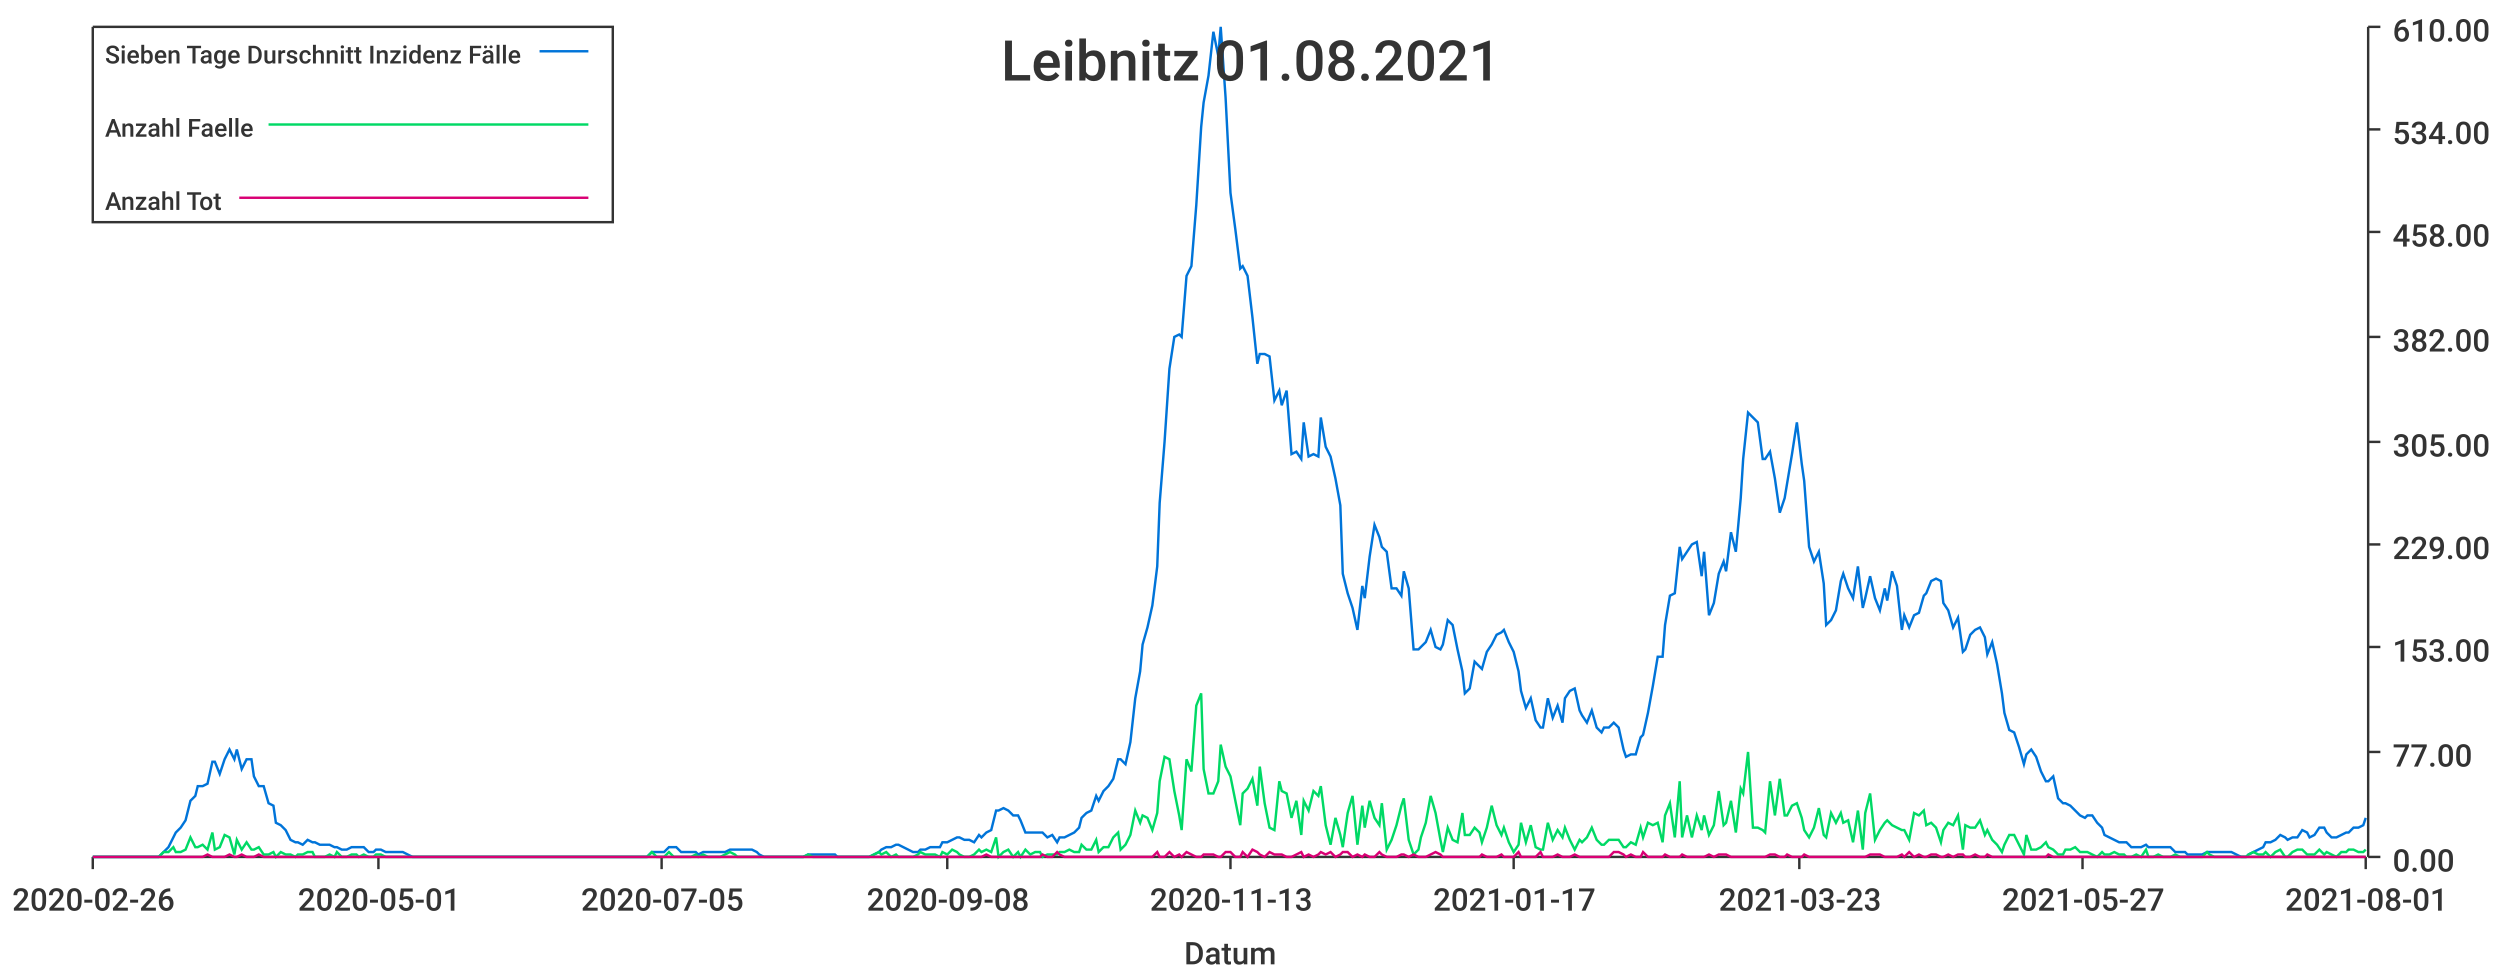
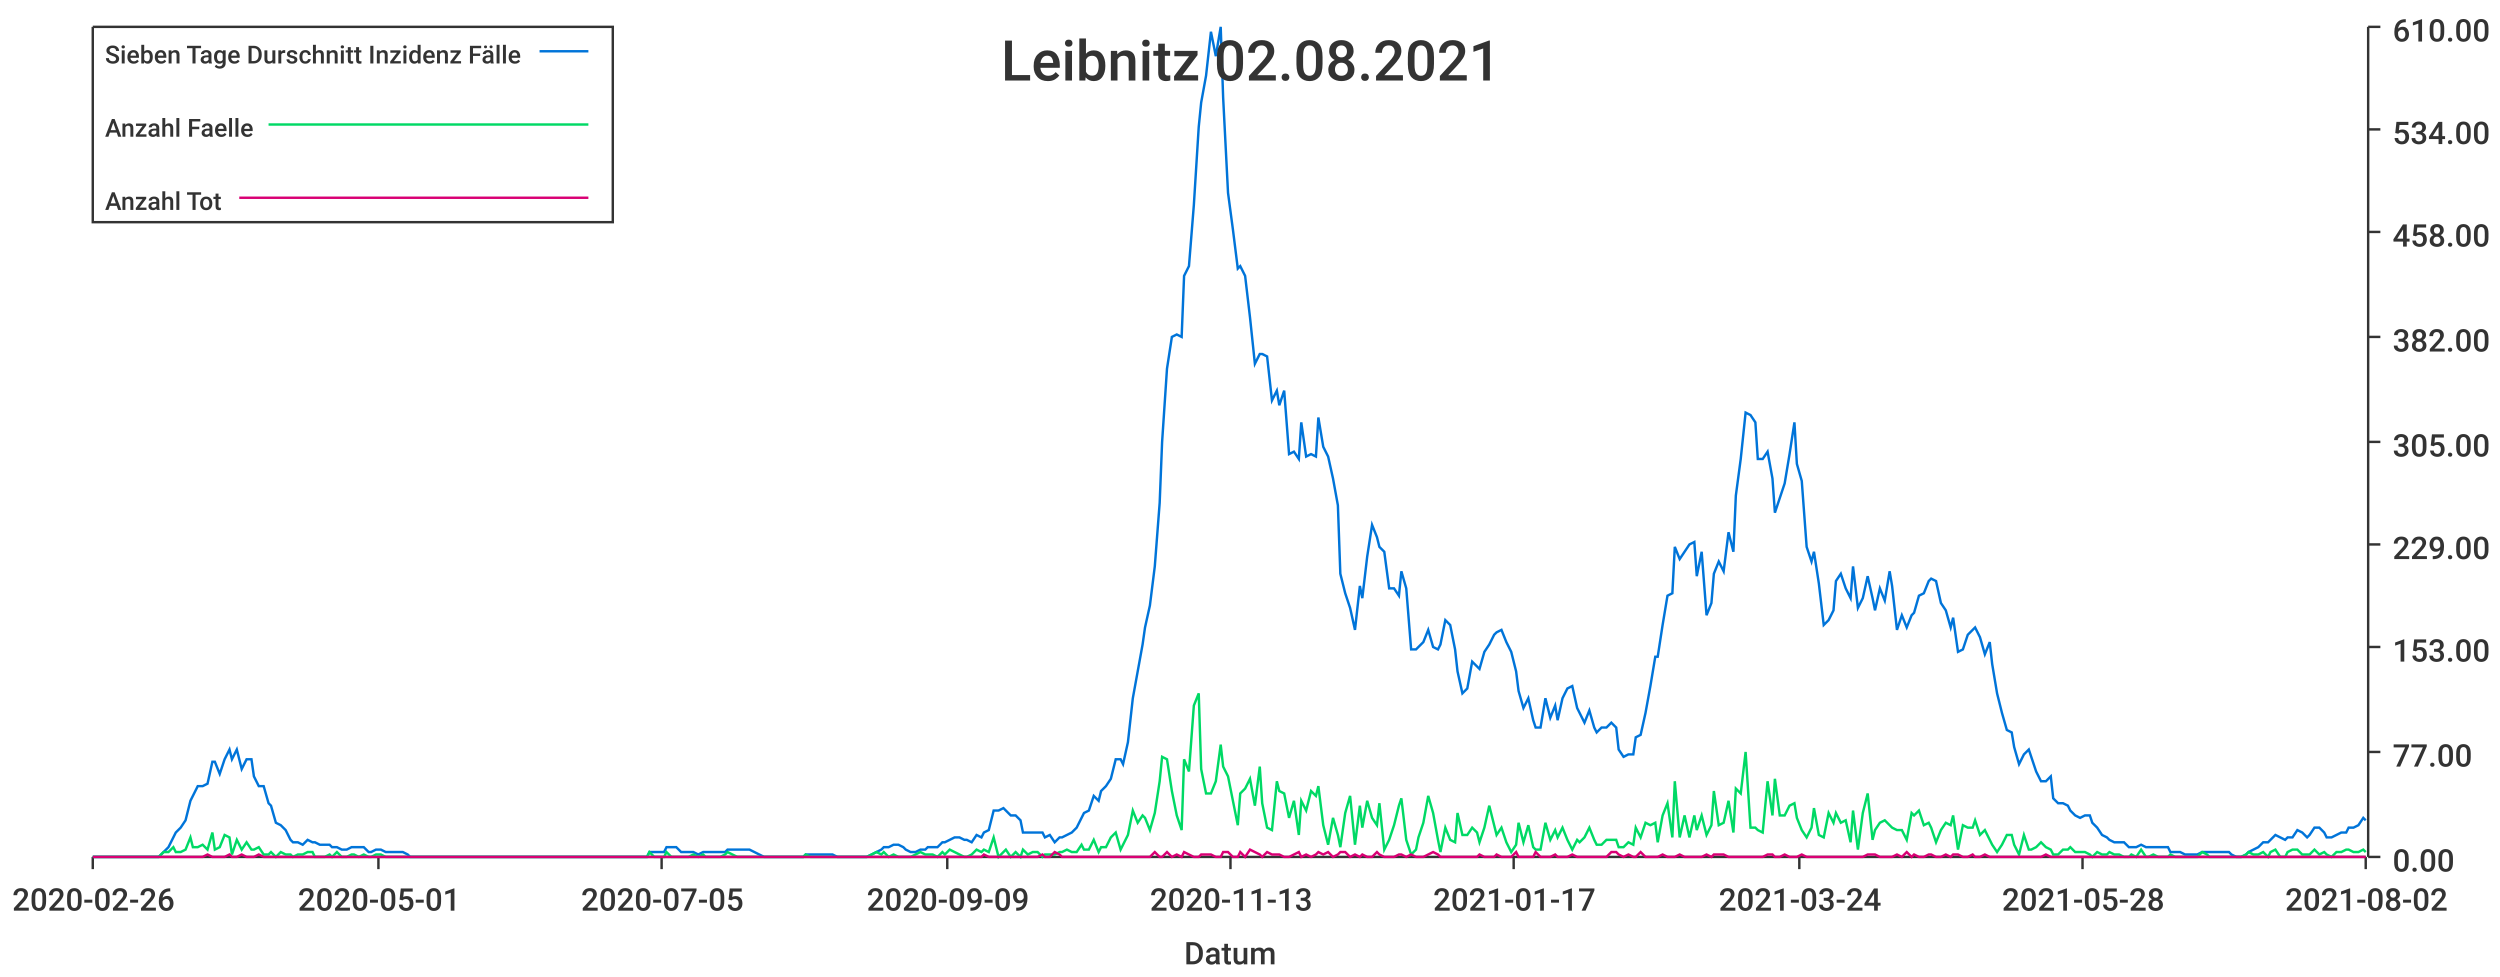
<svg xmlns="http://www.w3.org/2000/svg" width="1024" height="400">\n<path d="M 0 0 L 1024 0 L 1024 400 L 0 400 L 0 0" style="stroke-width:0;stroke:rgba(255,255,255,1.0);fill:rgba(255,255,255,1.0)" />
  <path d="M 38 11 L 969 11 L 969 351 L 38 351 L 38 11" style="stroke-width:0;stroke:rgba(255,255,255,1.0);fill:rgba(255,255,255,1.0)" />
  <path d="M 38 351 L 969 351" style="stroke-width:1;stroke:rgba(51,51,51,1.0);fill:none" />
  <path d="M 38 351 L 38 356" style="stroke-width:1;stroke:rgba(51,51,51,1.0);fill:none" />
  <text x="5" y="373" style="stroke-width:0;stroke:none;fill:rgba(51,51,51,1.0);font-size:12.8px;font-family:'Roboto Medium',sans-serif">2020-02-26</text>
  <path d="M 155 351 L 155 356" style="stroke-width:1;stroke:rgba(51,51,51,1.0);fill:none" />
  <text x="122" y="373" style="stroke-width:0;stroke:none;fill:rgba(51,51,51,1.0);font-size:12.8px;font-family:'Roboto Medium',sans-serif">2020-05-01</text>
  <path d="M 271 351 L 271 356" style="stroke-width:1;stroke:rgba(51,51,51,1.0);fill:none" />
  <text x="238" y="373" style="stroke-width:0;stroke:none;fill:rgba(51,51,51,1.0);font-size:12.8px;font-family:'Roboto Medium',sans-serif">2020-07-05</text>
  <path d="M 388 351 L 388 356" style="stroke-width:1;stroke:rgba(51,51,51,1.0);fill:none" />
-   <text x="355" y="373" style="stroke-width:0;stroke:none;fill:rgba(51,51,51,1.0);font-size:12.8px;font-family:'Roboto Medium',sans-serif">2020-09-08</text>
+   <text x="355" y="373" style="stroke-width:0;stroke:none;fill:rgba(51,51,51,1.0);font-size:12.8px;font-family:'Roboto Medium',sans-serif">2020-09-09</text>
  <path d="M 504 351 L 504 356" style="stroke-width:1;stroke:rgba(51,51,51,1.0);fill:none" />
  <text x="471" y="373" style="stroke-width:0;stroke:none;fill:rgba(51,51,51,1.0);font-size:12.8px;font-family:'Roboto Medium',sans-serif">2020-11-13</text>
  <path d="M 620 351 L 620 356" style="stroke-width:1;stroke:rgba(51,51,51,1.0);fill:none" />
  <text x="587" y="373" style="stroke-width:0;stroke:none;fill:rgba(51,51,51,1.0);font-size:12.8px;font-family:'Roboto Medium',sans-serif">2021-01-17</text>
  <path d="M 737 351 L 737 356" style="stroke-width:1;stroke:rgba(51,51,51,1.0);fill:none" />
-   <text x="704" y="373" style="stroke-width:0;stroke:none;fill:rgba(51,51,51,1.0);font-size:12.8px;font-family:'Roboto Medium',sans-serif">2021-03-23</text>
+   <text x="704" y="373" style="stroke-width:0;stroke:none;fill:rgba(51,51,51,1.0);font-size:12.8px;font-family:'Roboto Medium',sans-serif">2021-03-24</text>
  <path d="M 853 351 L 853 356" style="stroke-width:1;stroke:rgba(51,51,51,1.0);fill:none" />
-   <text x="820" y="373" style="stroke-width:0;stroke:none;fill:rgba(51,51,51,1.0);font-size:12.8px;font-family:'Roboto Medium',sans-serif">2021-05-27</text>
+   <text x="820" y="373" style="stroke-width:0;stroke:none;fill:rgba(51,51,51,1.0);font-size:12.8px;font-family:'Roboto Medium',sans-serif">2021-05-28</text>
  <path d="M 969 351 L 969 356" style="stroke-width:1;stroke:rgba(51,51,51,1.0);fill:none" />
-   <text x="936" y="373" style="stroke-width:0;stroke:none;fill:rgba(51,51,51,1.0);font-size:12.8px;font-family:'Roboto Medium',sans-serif">2021-08-01</text>
+   <text x="936" y="373" style="stroke-width:0;stroke:none;fill:rgba(51,51,51,1.0);font-size:12.8px;font-family:'Roboto Medium',sans-serif">2021-08-02</text>
  <text x="485" y="395" style="stroke-width:0;stroke:none;fill:rgba(51,51,51,1.0);font-size:12.8px;font-family:'Roboto Medium',sans-serif">Datum</text>
  <path d="M 970 351 L 970 11" style="stroke-width:1;stroke:rgba(51,51,51,1.0);fill:none" />
  <path d="M 970 351 L 975 351" style="stroke-width:1;stroke:rgba(51,51,51,1.0);fill:none" />
  <text x="980" y="357" style="stroke-width:0;stroke:none;fill:rgba(51,51,51,1.0);font-size:12.8px;font-family:'Roboto Medium',sans-serif">0.00</text>
  <path d="M 970 308 L 975 308" style="stroke-width:1;stroke:rgba(51,51,51,1.0);fill:none" />
  <text x="980" y="314" style="stroke-width:0;stroke:none;fill:rgba(51,51,51,1.0);font-size:12.8px;font-family:'Roboto Medium',sans-serif">77.00</text>
  <path d="M 970 265 L 975 265" style="stroke-width:1;stroke:rgba(51,51,51,1.0);fill:none" />
  <text x="980" y="271" style="stroke-width:0;stroke:none;fill:rgba(51,51,51,1.0);font-size:12.8px;font-family:'Roboto Medium',sans-serif">153.00</text>
  <path d="M 970 223 L 975 223" style="stroke-width:1;stroke:rgba(51,51,51,1.0);fill:none" />
  <text x="980" y="229" style="stroke-width:0;stroke:none;fill:rgba(51,51,51,1.0);font-size:12.8px;font-family:'Roboto Medium',sans-serif">229.00</text>
  <path d="M 970 181 L 975 181" style="stroke-width:1;stroke:rgba(51,51,51,1.0);fill:none" />
  <text x="980" y="187" style="stroke-width:0;stroke:none;fill:rgba(51,51,51,1.0);font-size:12.8px;font-family:'Roboto Medium',sans-serif">305.00</text>
  <path d="M 970 138 L 975 138" style="stroke-width:1;stroke:rgba(51,51,51,1.0);fill:none" />
  <text x="980" y="144" style="stroke-width:0;stroke:none;fill:rgba(51,51,51,1.0);font-size:12.8px;font-family:'Roboto Medium',sans-serif">382.00</text>
  <path d="M 970 95 L 975 95" style="stroke-width:1;stroke:rgba(51,51,51,1.0);fill:none" />
  <text x="980" y="101" style="stroke-width:0;stroke:none;fill:rgba(51,51,51,1.0);font-size:12.8px;font-family:'Roboto Medium',sans-serif">458.00</text>
  <path d="M 970 53 L 975 53" style="stroke-width:1;stroke:rgba(51,51,51,1.0);fill:none" />
  <text x="980" y="59" style="stroke-width:0;stroke:none;fill:rgba(51,51,51,1.0);font-size:12.8px;font-family:'Roboto Medium',sans-serif">534.00</text>
  <path d="M 970 11 L 975 11" style="stroke-width:1;stroke:rgba(51,51,51,1.0);fill:none" />
  <text x="980" y="17" style="stroke-width:0;stroke:none;fill:rgba(51,51,51,1.0);font-size:12.8px;font-family:'Roboto Medium',sans-serif">610.00</text>
-   <path d="M 38 351 L 40 351 L 42 351 L 44 351 L 46 351 L 47 351 L 49 351 L 51 351 L 53 351 L 55 351 L 56 351 L 58 351 L 60 351 L 62 351 L 63 351 L 65 351 L 67 349 L 69 347 L 71 343 L 72 341 L 74 339 L 76 336 L 78 328 L 80 326 L 81 322 L 83 322 L 85 321 L 87 312 L 88 312 L 90 317 L 92 311 L 94 307 L 96 311 L 97 307 L 99 315 L 101 311 L 103 311 L 104 318 L 106 322 L 108 322 L 110 329 L 112 330 L 113 337 L 115 338 L 117 340 L 119 344 L 121 345 L 122 345 L 124 346 L 126 344 L 128 345 L 129 345 L 131 346 L 133 346 L 135 346 L 137 347 L 138 347 L 140 348 L 142 348 L 144 347 L 146 347 L 147 347 L 149 347 L 151 349 L 153 349 L 154 348 L 156 348 L 158 349 L 160 349 L 162 349 L 163 349 L 165 349 L 167 350 L 169 351 L 170 351 L 172 351 L 174 351 L 176 351 L 178 351 L 179 351 L 181 351 L 183 351 L 185 351 L 187 351 L 188 351 L 190 351 L 192 351 L 194 351 L 195 351 L 197 351 L 199 351 L 201 351 L 203 351 L 204 351 L 206 351 L 208 351 L 210 351 L 212 351 L 213 351 L 215 351 L 217 351 L 219 351 L 220 351 L 222 351 L 224 351 L 226 351 L 228 351 L 229 351 L 231 351 L 233 351 L 235 351 L 236 351 L 238 351 L 240 351 L 242 351 L 244 351 L 245 351 L 247 351 L 249 351 L 251 351 L 253 351 L 254 351 L 256 351 L 258 351 L 260 351 L 261 351 L 263 351 L 265 351 L 267 349 L 269 349 L 270 349 L 272 349 L 274 347 L 276 347 L 277 347 L 279 349 L 281 349 L 283 349 L 285 349 L 286 350 L 288 349 L 290 349 L 292 349 L 294 349 L 295 349 L 297 349 L 299 348 L 301 348 L 302 348 L 304 348 L 306 348 L 308 348 L 310 349 L 311 350 L 313 351 L 315 351 L 317 351 L 319 351 L 320 351 L 322 351 L 324 351 L 326 351 L 327 351 L 329 351 L 331 350 L 333 350 L 335 350 L 336 350 L 338 350 L 340 350 L 342 350 L 343 351 L 345 351 L 347 351 L 349 351 L 351 351 L 352 351 L 354 351 L 356 351 L 358 350 L 360 349 L 361 348 L 363 347 L 365 347 L 367 346 L 368 346 L 370 347 L 372 348 L 374 349 L 376 349 L 377 348 L 379 348 L 381 347 L 383 347 L 385 347 L 386 345 L 388 345 L 390 344 L 392 343 L 393 343 L 395 344 L 397 344 L 399 345 L 401 342 L 402 343 L 404 341 L 406 340 L 408 332 L 409 332 L 411 331 L 413 332 L 415 334 L 417 334 L 418 336 L 420 341 L 422 341 L 424 341 L 426 341 L 427 341 L 429 343 L 431 342 L 433 345 L 434 343 L 436 343 L 438 342 L 440 341 L 442 339 L 443 335 L 445 333 L 447 332 L 449 326 L 450 328 L 452 324 L 454 322 L 456 319 L 458 311 L 459 311 L 461 313 L 463 304 L 465 286 L 467 275 L 468 264 L 470 257 L 472 248 L 474 232 L 475 206 L 477 181 L 479 151 L 481 138 L 483 137 L 484 138 L 486 113 L 488 109 L 490 84 L 492 52 L 493 42 L 495 31 L 497 13 L 499 23 L 500 11 L 502 40 L 504 79 L 506 94 L 508 110 L 509 109 L 511 113 L 513 130 L 515 149 L 516 145 L 518 145 L 520 146 L 522 164 L 524 160 L 525 166 L 527 160 L 529 186 L 531 185 L 533 188 L 534 173 L 536 187 L 538 186 L 540 187 L 541 171 L 543 183 L 545 187 L 547 196 L 549 207 L 550 235 L 552 243 L 554 249 L 556 258 L 558 240 L 559 245 L 561 228 L 563 215 L 565 220 L 566 224 L 568 226 L 570 241 L 572 241 L 574 244 L 575 234 L 577 241 L 579 266 L 581 266 L 582 265 L 584 263 L 586 258 L 588 265 L 590 266 L 591 264 L 593 254 L 595 256 L 597 266 L 599 275 L 600 284 L 602 282 L 604 271 L 606 273 L 607 274 L 609 267 L 611 264 L 613 260 L 615 259 L 616 258 L 618 263 L 620 267 L 622 275 L 623 283 L 625 290 L 627 286 L 629 295 L 631 298 L 632 298 L 634 286 L 636 294 L 638 289 L 640 296 L 641 286 L 643 283 L 645 282 L 647 291 L 648 293 L 650 296 L 652 291 L 654 298 L 656 300 L 657 298 L 659 298 L 661 296 L 663 298 L 665 307 L 666 310 L 668 309 L 670 309 L 672 302 L 673 301 L 675 292 L 677 281 L 679 269 L 681 269 L 682 256 L 684 244 L 686 243 L 688 224 L 689 229 L 691 226 L 693 223 L 695 222 L 697 236 L 698 226 L 700 252 L 702 247 L 704 235 L 706 230 L 707 234 L 709 218 L 711 226 L 713 204 L 714 188 L 716 169 L 718 171 L 720 173 L 722 188 L 723 188 L 725 185 L 727 196 L 729 210 L 731 204 L 732 198 L 734 186 L 736 173 L 738 190 L 739 197 L 741 224 L 743 230 L 745 226 L 747 239 L 748 256 L 750 254 L 752 250 L 754 238 L 755 235 L 757 241 L 759 245 L 761 232 L 763 249 L 764 245 L 766 236 L 768 245 L 770 250 L 772 241 L 773 246 L 775 234 L 777 240 L 779 258 L 780 252 L 782 257 L 784 252 L 786 251 L 788 244 L 789 243 L 791 238 L 793 237 L 795 238 L 796 247 L 798 250 L 800 257 L 802 253 L 804 267 L 805 266 L 807 260 L 809 258 L 811 257 L 813 261 L 814 268 L 816 263 L 818 272 L 820 284 L 821 292 L 823 299 L 825 300 L 827 306 L 829 313 L 830 309 L 832 307 L 834 310 L 836 316 L 838 320 L 839 320 L 841 318 L 843 327 L 845 329 L 846 329 L 848 330 L 850 332 L 852 334 L 854 335 L 855 334 L 857 334 L 859 337 L 861 339 L 862 342 L 864 343 L 866 344 L 868 345 L 870 345 L 871 345 L 873 347 L 875 347 L 877 347 L 879 346 L 880 347 L 882 347 L 884 347 L 886 347 L 887 347 L 889 347 L 891 349 L 893 349 L 895 349 L 896 350 L 898 350 L 900 350 L 902 350 L 904 349 L 905 349 L 907 349 L 909 349 L 911 349 L 912 349 L 914 349 L 916 350 L 918 351 L 920 351 L 921 350 L 923 349 L 925 348 L 927 347 L 928 345 L 930 345 L 932 344 L 934 342 L 936 343 L 937 344 L 939 343 L 941 343 L 943 340 L 945 341 L 946 343 L 948 342 L 950 339 L 952 339 L 953 341 L 955 343 L 957 343 L 959 342 L 961 341 L 962 341 L 964 339 L 966 339 L 968 338 L 969 335" style="stroke-width:1;stroke:rgba(0,116,217,1.0);fill:none" />
-   <path d="M 38 351 L 40 351 L 42 351 L 44 351 L 46 351 L 47 351 L 49 351 L 51 351 L 53 351 L 55 351 L 56 351 L 58 351 L 60 351 L 62 351 L 63 351 L 65 351 L 67 349 L 69 349 L 71 347 L 72 349 L 74 349 L 76 348 L 78 343 L 80 347 L 81 347 L 83 346 L 85 348 L 87 341 L 88 348 L 90 347 L 92 342 L 94 343 L 96 350 L 97 344 L 99 348 L 101 345 L 103 348 L 104 348 L 106 347 L 108 350 L 110 350 L 112 349 L 113 351 L 115 349 L 117 350 L 119 350 L 121 351 L 122 350 L 124 350 L 126 349 L 128 349 L 129 351 L 131 351 L 133 351 L 135 350 L 137 351 L 138 349 L 140 351 L 142 351 L 144 350 L 146 350 L 147 351 L 149 350 L 151 351 L 153 351 L 154 350 L 156 350 L 158 351 L 160 351 L 162 351 L 163 351 L 165 351 L 167 351 L 169 351 L 170 351 L 172 351 L 174 351 L 176 351 L 178 351 L 179 351 L 181 351 L 183 351 L 185 351 L 187 351 L 188 351 L 190 351 L 192 351 L 194 351 L 195 351 L 197 351 L 199 351 L 201 351 L 203 351 L 204 351 L 206 351 L 208 351 L 210 351 L 212 351 L 213 351 L 215 351 L 217 351 L 219 351 L 220 351 L 222 351 L 224 351 L 226 351 L 228 351 L 229 351 L 231 351 L 233 351 L 235 351 L 236 351 L 238 351 L 240 351 L 242 351 L 244 351 L 245 351 L 247 351 L 249 351 L 251 351 L 253 351 L 254 351 L 256 351 L 258 351 L 260 351 L 261 351 L 263 351 L 265 351 L 267 349 L 269 351 L 270 351 L 272 351 L 274 349 L 276 351 L 277 351 L 279 351 L 281 351 L 283 351 L 285 350 L 286 351 L 288 350 L 290 351 L 292 351 L 294 351 L 295 351 L 297 350 L 299 349 L 301 350 L 302 351 L 304 351 L 306 351 L 308 351 L 310 351 L 311 351 L 313 351 L 315 351 L 317 351 L 319 351 L 320 351 L 322 351 L 324 351 L 326 351 L 327 351 L 329 351 L 331 350 L 333 351 L 335 351 L 336 351 L 338 351 L 340 351 L 342 351 L 343 351 L 345 351 L 347 351 L 349 351 L 351 351 L 352 351 L 354 351 L 356 351 L 358 350 L 360 349 L 361 350 L 363 349 L 365 351 L 367 350 L 368 351 L 370 351 L 372 351 L 374 351 L 376 350 L 377 349 L 379 350 L 381 350 L 383 350 L 385 351 L 386 349 L 388 350 L 390 348 L 392 349 L 393 350 L 395 351 L 397 351 L 399 350 L 401 348 L 402 349 L 404 348 L 406 349 L 408 343 L 409 351 L 411 349 L 413 348 L 415 351 L 417 349 L 418 351 L 420 348 L 422 350 L 424 349 L 426 349 L 427 351 L 429 350 L 431 350 L 433 350 L 434 349 L 436 349 L 438 348 L 440 349 L 442 349 L 443 346 L 445 348 L 447 348 L 449 344 L 450 349 L 452 347 L 454 347 L 456 343 L 458 341 L 459 348 L 461 346 L 463 342 L 465 332 L 467 337 L 468 334 L 470 335 L 472 340 L 474 333 L 475 320 L 477 310 L 479 311 L 481 324 L 483 334 L 484 340 L 486 311 L 488 316 L 490 289 L 492 284 L 493 315 L 495 325 L 497 325 L 499 320 L 500 305 L 502 314 L 504 318 L 506 328 L 508 338 L 509 325 L 511 323 L 513 319 L 515 330 L 516 314 L 518 329 L 520 339 L 522 340 L 524 320 L 525 324 L 527 325 L 529 335 L 531 328 L 533 342 L 534 328 L 536 332 L 538 324 L 540 326 L 541 322 L 543 338 L 545 346 L 547 335 L 549 342 L 550 347 L 552 333 L 554 326 L 556 346 L 558 330 L 559 339 L 561 328 L 563 335 L 565 338 L 566 329 L 568 348 L 570 344 L 572 338 L 574 330 L 575 327 L 577 344 L 579 350 L 581 348 L 582 343 L 584 337 L 586 326 L 588 333 L 590 344 L 591 349 L 593 339 L 595 344 L 597 345 L 599 333 L 600 342 L 602 342 L 604 339 L 606 341 L 607 345 L 609 339 L 611 330 L 613 338 L 615 342 L 616 339 L 618 345 L 620 349 L 622 346 L 623 337 L 625 345 L 627 338 L 629 347 L 631 348 L 632 348 L 634 337 L 636 344 L 638 340 L 640 343 L 641 339 L 643 344 L 645 348 L 647 344 L 648 345 L 650 343 L 652 339 L 654 344 L 656 346 L 657 346 L 659 344 L 661 344 L 663 344 L 665 347 L 666 347 L 668 345 L 670 346 L 672 339 L 673 343 L 675 337 L 677 338 L 679 337 L 681 345 L 682 334 L 684 329 L 686 343 L 688 320 L 689 343 L 691 334 L 693 343 L 695 334 L 697 340 L 698 334 L 700 342 L 702 338 L 704 324 L 706 338 L 707 337 L 709 328 L 711 341 L 713 323 L 714 325 L 716 308 L 718 339 L 720 339 L 722 340 L 723 341 L 725 320 L 727 334 L 729 319 L 731 334 L 732 334 L 734 330 L 736 329 L 738 335 L 739 340 L 741 343 L 743 339 L 745 331 L 747 342 L 748 343 L 750 333 L 752 337 L 754 333 L 755 337 L 757 336 L 759 345 L 761 332 L 763 348 L 764 333 L 766 325 L 768 344 L 770 340 L 772 337 L 773 336 L 775 338 L 777 339 L 779 340 L 780 340 L 782 344 L 784 333 L 786 334 L 788 332 L 789 338 L 791 337 L 793 339 L 795 345 L 796 340 L 798 337 L 800 338 L 802 334 L 804 348 L 805 338 L 807 339 L 809 339 L 811 336 L 813 342 L 814 340 L 816 344 L 818 346 L 820 349 L 821 346 L 823 342 L 825 342 L 827 346 L 829 350 L 830 342 L 832 348 L 834 348 L 836 347 L 838 345 L 839 347 L 841 348 L 843 350 L 845 350 L 846 348 L 848 348 L 850 347 L 852 349 L 854 349 L 855 349 L 857 350 L 859 351 L 861 349 L 862 350 L 864 350 L 866 349 L 868 350 L 870 350 L 871 351 L 873 351 L 875 350 L 877 351 L 879 348 L 880 351 L 882 351 L 884 350 L 886 351 L 887 351 L 889 351 L 891 350 L 893 351 L 895 351 L 896 351 L 898 351 L 900 351 L 902 351 L 904 349 L 905 350 L 907 351 L 909 351 L 911 351 L 912 351 L 914 351 L 916 351 L 918 351 L 920 351 L 921 350 L 923 349 L 925 350 L 927 350 L 928 349 L 930 351 L 932 349 L 934 348 L 936 351 L 937 351 L 939 349 L 941 348 L 943 348 L 945 350 L 946 350 L 948 350 L 950 348 L 952 350 L 953 349 L 955 350 L 957 351 L 959 349 L 961 349 L 962 348 L 964 348 L 966 349 L 968 349 L 969 348" style="stroke-width:1;stroke:rgba(0,217,101,1.0);fill:none" />
-   <path d="M 38 351 L 40 351 L 42 351 L 44 351 L 46 351 L 47 351 L 49 351 L 51 351 L 53 351 L 55 351 L 56 351 L 58 351 L 60 351 L 62 351 L 63 351 L 65 351 L 67 351 L 69 351 L 71 351 L 72 351 L 74 351 L 76 351 L 78 351 L 80 351 L 81 351 L 83 351 L 85 350 L 87 351 L 88 351 L 90 351 L 92 351 L 94 350 L 96 351 L 97 351 L 99 350 L 101 351 L 103 351 L 104 351 L 106 350 L 108 351 L 110 351 L 112 351 L 113 351 L 115 351 L 117 351 L 119 351 L 121 351 L 122 351 L 124 351 L 126 351 L 128 351 L 129 351 L 131 351 L 133 351 L 135 351 L 137 351 L 138 351 L 140 351 L 142 351 L 144 351 L 146 351 L 147 351 L 149 351 L 151 351 L 153 351 L 154 351 L 156 351 L 158 351 L 160 351 L 162 351 L 163 351 L 165 351 L 167 351 L 169 351 L 170 351 L 172 351 L 174 351 L 176 351 L 178 351 L 179 351 L 181 351 L 183 351 L 185 351 L 187 351 L 188 351 L 190 351 L 192 351 L 194 351 L 195 351 L 197 351 L 199 351 L 201 351 L 203 351 L 204 351 L 206 351 L 208 351 L 210 351 L 212 351 L 213 351 L 215 351 L 217 351 L 219 351 L 220 351 L 222 351 L 224 351 L 226 351 L 228 351 L 229 351 L 231 351 L 233 351 L 235 351 L 236 351 L 238 351 L 240 351 L 242 351 L 244 351 L 245 351 L 247 351 L 249 351 L 251 351 L 253 351 L 254 351 L 256 351 L 258 351 L 260 351 L 261 351 L 263 351 L 265 351 L 267 351 L 269 351 L 270 351 L 272 351 L 274 351 L 276 351 L 277 351 L 279 351 L 281 351 L 283 351 L 285 351 L 286 351 L 288 351 L 290 351 L 292 351 L 294 351 L 295 351 L 297 351 L 299 351 L 301 351 L 302 351 L 304 351 L 306 351 L 308 351 L 310 351 L 311 351 L 313 351 L 315 351 L 317 351 L 319 351 L 320 351 L 322 351 L 324 351 L 326 351 L 327 351 L 329 351 L 331 351 L 333 351 L 335 351 L 336 351 L 338 351 L 340 351 L 342 351 L 343 351 L 345 351 L 347 351 L 349 351 L 351 351 L 352 351 L 354 351 L 356 351 L 358 351 L 360 351 L 361 351 L 363 351 L 365 351 L 367 351 L 368 351 L 370 351 L 372 351 L 374 351 L 376 351 L 377 351 L 379 351 L 381 351 L 383 351 L 385 351 L 386 351 L 388 351 L 390 351 L 392 351 L 393 351 L 395 351 L 397 351 L 399 351 L 401 351 L 402 351 L 404 350 L 406 351 L 408 351 L 409 351 L 411 351 L 413 351 L 415 351 L 417 351 L 418 351 L 420 351 L 422 351 L 424 351 L 426 351 L 427 350 L 429 351 L 431 351 L 433 349 L 434 350 L 436 351 L 438 351 L 440 351 L 442 351 L 443 351 L 445 351 L 447 351 L 449 351 L 450 351 L 452 351 L 454 351 L 456 351 L 458 351 L 459 351 L 461 351 L 463 351 L 465 351 L 467 351 L 468 351 L 470 351 L 472 351 L 474 349 L 475 351 L 477 351 L 479 349 L 481 351 L 483 350 L 484 351 L 486 349 L 488 350 L 490 351 L 492 351 L 493 350 L 495 350 L 497 350 L 499 351 L 500 351 L 502 349 L 504 349 L 506 351 L 508 351 L 509 349 L 511 351 L 513 348 L 515 349 L 516 350 L 518 351 L 520 349 L 522 350 L 524 350 L 525 350 L 527 351 L 529 351 L 531 350 L 533 349 L 534 351 L 536 350 L 538 351 L 540 350 L 541 349 L 543 350 L 545 349 L 547 351 L 549 350 L 550 349 L 552 349 L 554 351 L 556 350 L 558 351 L 559 350 L 561 351 L 563 351 L 565 349 L 566 350 L 568 351 L 570 351 L 572 351 L 574 350 L 575 350 L 577 351 L 579 350 L 581 351 L 582 351 L 584 351 L 586 350 L 588 349 L 590 350 L 591 351 L 593 351 L 595 351 L 597 351 L 599 351 L 600 351 L 602 351 L 604 351 L 606 351 L 607 350 L 609 351 L 611 351 L 613 351 L 615 350 L 616 351 L 618 351 L 620 351 L 622 349 L 623 351 L 625 351 L 627 351 L 629 351 L 631 349 L 632 351 L 634 351 L 636 351 L 638 350 L 640 351 L 641 351 L 643 351 L 645 350 L 647 351 L 648 351 L 650 351 L 652 351 L 654 351 L 656 351 L 657 351 L 659 351 L 661 349 L 663 349 L 665 350 L 666 351 L 668 350 L 670 351 L 672 351 L 673 349 L 675 351 L 677 351 L 679 351 L 681 351 L 682 350 L 684 351 L 686 351 L 688 351 L 689 350 L 691 351 L 693 351 L 695 351 L 697 351 L 698 351 L 700 350 L 702 351 L 704 350 L 706 350 L 707 350 L 709 351 L 711 351 L 713 351 L 714 351 L 716 351 L 718 351 L 720 351 L 722 351 L 723 351 L 725 350 L 727 350 L 729 351 L 731 351 L 732 350 L 734 351 L 736 351 L 738 351 L 739 350 L 741 351 L 743 351 L 745 351 L 747 351 L 748 351 L 750 351 L 752 351 L 754 351 L 755 351 L 757 351 L 759 351 L 761 351 L 763 351 L 764 351 L 766 350 L 768 350 L 770 350 L 772 351 L 773 351 L 775 351 L 777 351 L 779 350 L 780 351 L 782 349 L 784 351 L 786 350 L 788 351 L 789 351 L 791 350 L 793 350 L 795 351 L 796 351 L 798 350 L 800 351 L 802 350 L 804 350 L 805 351 L 807 351 L 809 350 L 811 351 L 813 351 L 814 350 L 816 351 L 818 351 L 820 351 L 821 351 L 823 351 L 825 351 L 827 351 L 829 351 L 830 351 L 832 351 L 834 351 L 836 351 L 838 351 L 839 350 L 841 351 L 843 351 L 845 351 L 846 351 L 848 351 L 850 351 L 852 351 L 854 351 L 855 351 L 857 351 L 859 351 L 861 351 L 862 351 L 864 351 L 866 351 L 868 351 L 870 351 L 871 351 L 873 351 L 875 351 L 877 351 L 879 351 L 880 351 L 882 351 L 884 351 L 886 351 L 887 351 L 889 351 L 891 351 L 893 351 L 895 351 L 896 351 L 898 351 L 900 351 L 902 351 L 904 351 L 905 351 L 907 351 L 909 351 L 911 351 L 912 351 L 914 351 L 916 351 L 918 351 L 920 351 L 921 351 L 923 351 L 925 351 L 927 351 L 928 351 L 930 351 L 932 351 L 934 351 L 936 351 L 937 351 L 939 351 L 941 351 L 943 351 L 945 351 L 946 351 L 948 351 L 950 351 L 952 351 L 953 351 L 955 351 L 957 351 L 959 351 L 961 351 L 962 351 L 964 351 L 966 351 L 968 351 L 969 351" style="stroke-width:1;stroke:rgba(217,0,116,1.0);fill:none" />
-   <text x="410" y="33" style="stroke-width:0;stroke:none;fill:rgba(51,51,51,1.0);font-size:23.0px;font-family:'Roboto Medium',sans-serif">Leibnitz 01.08.2021</text>
+   <path d="M 38 351 L 40 351 L 42 351 L 44 351 L 46 351 L 47 351 L 49 351 L 51 351 L 53 351 L 55 351 L 56 351 L 58 351 L 60 351 L 62 351 L 63 351 L 65 351 L 67 349 L 69 347 L 71 343 L 72 341 L 74 339 L 76 336 L 78 328 L 79 326 L 81 322 L 83 322 L 85 321 L 87 312 L 88 312 L 90 317 L 92 311 L 94 307 L 95 311 L 97 307 L 99 315 L 101 311 L 103 311 L 104 318 L 106 322 L 108 322 L 110 329 L 111 330 L 113 337 L 115 338 L 117 340 L 119 344 L 120 345 L 122 345 L 124 346 L 126 344 L 128 345 L 129 345 L 131 346 L 133 346 L 135 346 L 136 347 L 138 347 L 140 348 L 142 348 L 144 347 L 145 347 L 147 347 L 149 347 L 151 349 L 152 349 L 154 348 L 156 348 L 158 349 L 160 349 L 161 349 L 163 349 L 165 349 L 167 350 L 168 351 L 170 351 L 172 351 L 174 351 L 176 351 L 177 351 L 179 351 L 181 351 L 183 351 L 184 351 L 186 351 L 188 351 L 190 351 L 192 351 L 193 351 L 195 351 L 197 351 L 199 351 L 200 351 L 202 351 L 204 351 L 206 351 L 208 351 L 209 351 L 211 351 L 213 351 L 215 351 L 217 351 L 218 351 L 220 351 L 222 351 L 224 351 L 225 351 L 227 351 L 229 351 L 231 351 L 233 351 L 234 351 L 236 351 L 238 351 L 240 351 L 241 351 L 243 351 L 245 351 L 247 351 L 249 351 L 250 351 L 252 351 L 254 351 L 256 351 L 257 351 L 259 351 L 261 351 L 263 351 L 265 351 L 266 349 L 268 349 L 270 349 L 272 349 L 273 347 L 275 347 L 277 347 L 279 349 L 281 349 L 282 349 L 284 349 L 286 350 L 288 349 L 289 349 L 291 349 L 293 349 L 295 349 L 297 349 L 298 348 L 300 348 L 302 348 L 304 348 L 306 348 L 307 348 L 309 349 L 311 350 L 313 351 L 314 351 L 316 351 L 318 351 L 320 351 L 322 351 L 323 351 L 325 351 L 327 351 L 329 351 L 330 350 L 332 350 L 334 350 L 336 350 L 338 350 L 339 350 L 341 350 L 343 351 L 345 351 L 346 351 L 348 351 L 350 351 L 352 351 L 354 351 L 355 351 L 357 350 L 359 349 L 361 348 L 362 347 L 364 347 L 366 346 L 368 346 L 370 347 L 371 348 L 373 349 L 375 349 L 377 348 L 379 348 L 380 347 L 382 347 L 384 347 L 386 345 L 387 345 L 389 344 L 391 343 L 393 343 L 395 344 L 396 344 L 398 345 L 400 342 L 402 343 L 403 341 L 405 340 L 407 332 L 409 332 L 411 331 L 412 332 L 414 334 L 416 334 L 418 336 L 419 341 L 421 341 L 423 341 L 425 341 L 427 341 L 428 343 L 430 342 L 432 345 L 434 343 L 435 343 L 437 342 L 439 341 L 441 339 L 443 335 L 444 333 L 446 332 L 448 326 L 450 328 L 451 324 L 453 322 L 455 319 L 457 311 L 459 311 L 460 313 L 462 304 L 464 286 L 466 275 L 468 264 L 469 257 L 471 248 L 473 232 L 475 206 L 476 181 L 478 151 L 480 138 L 482 137 L 484 138 L 485 113 L 487 109 L 489 84 L 491 52 L 492 42 L 494 31 L 496 13 L 498 23 L 500 11 L 501 40 L 503 79 L 505 94 L 507 110 L 508 109 L 510 113 L 512 130 L 514 149 L 516 145 L 517 145 L 519 146 L 521 164 L 523 160 L 524 166 L 526 160 L 528 186 L 530 185 L 532 188 L 533 173 L 535 187 L 537 186 L 539 187 L 540 171 L 542 183 L 544 187 L 546 196 L 548 207 L 549 235 L 551 243 L 553 249 L 555 258 L 557 240 L 558 245 L 560 228 L 562 215 L 564 220 L 565 224 L 567 226 L 569 241 L 571 241 L 573 244 L 574 234 L 576 241 L 578 266 L 580 266 L 581 265 L 583 263 L 585 258 L 587 265 L 589 266 L 590 264 L 592 254 L 594 256 L 596 266 L 597 275 L 599 284 L 601 282 L 603 271 L 605 273 L 606 274 L 608 267 L 610 264 L 612 260 L 613 259 L 615 258 L 617 263 L 619 267 L 621 275 L 622 283 L 624 290 L 626 286 L 628 295 L 629 298 L 631 298 L 633 286 L 635 294 L 637 289 L 638 295 L 640 286 L 642 282 L 644 281 L 646 290 L 647 292 L 649 296 L 651 291 L 653 298 L 654 300 L 656 298 L 658 298 L 660 296 L 662 298 L 663 307 L 665 310 L 667 309 L 669 309 L 670 302 L 672 301 L 674 292 L 676 281 L 678 269 L 679 269 L 681 256 L 683 244 L 685 243 L 686 224 L 688 229 L 690 226 L 692 223 L 694 222 L 695 236 L 697 226 L 699 252 L 701 247 L 702 235 L 704 230 L 706 234 L 708 218 L 710 226 L 711 203 L 713 188 L 715 169 L 717 170 L 719 173 L 720 188 L 722 188 L 724 185 L 726 196 L 727 210 L 729 204 L 731 198 L 733 186 L 735 173 L 736 190 L 738 197 L 740 224 L 742 230 L 743 226 L 745 239 L 747 256 L 749 254 L 751 250 L 752 238 L 754 235 L 756 241 L 758 245 L 759 232 L 761 249 L 763 245 L 765 236 L 767 245 L 768 250 L 770 241 L 772 246 L 774 234 L 775 240 L 777 258 L 779 252 L 781 257 L 783 252 L 784 251 L 786 244 L 788 243 L 790 238 L 791 237 L 793 238 L 795 247 L 797 250 L 799 257 L 800 253 L 802 267 L 804 266 L 806 260 L 808 258 L 809 257 L 811 261 L 813 268 L 815 263 L 816 272 L 818 284 L 820 292 L 822 299 L 824 300 L 825 306 L 827 313 L 829 309 L 831 307 L 832 310 L 834 316 L 836 320 L 838 320 L 840 318 L 841 327 L 843 329 L 845 329 L 847 330 L 848 332 L 850 334 L 852 335 L 854 334 L 856 334 L 857 337 L 859 339 L 861 342 L 863 343 L 864 344 L 866 345 L 868 345 L 870 345 L 872 347 L 873 347 L 875 347 L 877 346 L 879 347 L 880 347 L 882 347 L 884 347 L 886 347 L 888 347 L 889 349 L 891 349 L 893 349 L 895 350 L 897 350 L 898 350 L 900 350 L 902 349 L 904 349 L 905 349 L 907 349 L 909 349 L 911 349 L 913 349 L 914 350 L 916 351 L 918 351 L 920 350 L 921 349 L 923 348 L 925 347 L 927 345 L 929 345 L 930 344 L 932 342 L 934 343 L 936 344 L 937 343 L 939 343 L 941 340 L 943 341 L 945 343 L 946 342 L 948 339 L 950 339 L 952 341 L 953 343 L 955 343 L 957 342 L 959 341 L 961 341 L 962 339 L 964 339 L 966 338 L 968 335 L 969 336" style="stroke-width:1;stroke:rgba(0,116,217,1.0);fill:none" />
+   <path d="M 38 351 L 40 351 L 42 351 L 44 351 L 46 351 L 47 351 L 49 351 L 51 351 L 53 351 L 55 351 L 56 351 L 58 351 L 60 351 L 62 351 L 63 351 L 65 351 L 67 349 L 69 349 L 71 347 L 72 349 L 74 349 L 76 348 L 78 343 L 79 347 L 81 347 L 83 346 L 85 348 L 87 341 L 88 348 L 90 347 L 92 342 L 94 343 L 95 350 L 97 344 L 99 348 L 101 345 L 103 348 L 104 348 L 106 347 L 108 350 L 110 350 L 111 349 L 113 351 L 115 349 L 117 350 L 119 350 L 120 351 L 122 350 L 124 350 L 126 349 L 128 349 L 129 351 L 131 351 L 133 351 L 135 350 L 136 351 L 138 349 L 140 351 L 142 351 L 144 350 L 145 350 L 147 351 L 149 350 L 151 351 L 152 351 L 154 350 L 156 350 L 158 351 L 160 351 L 161 351 L 163 351 L 165 351 L 167 351 L 168 351 L 170 351 L 172 351 L 174 351 L 176 351 L 177 351 L 179 351 L 181 351 L 183 351 L 184 351 L 186 351 L 188 351 L 190 351 L 192 351 L 193 351 L 195 351 L 197 351 L 199 351 L 200 351 L 202 351 L 204 351 L 206 351 L 208 351 L 209 351 L 211 351 L 213 351 L 215 351 L 217 351 L 218 351 L 220 351 L 222 351 L 224 351 L 225 351 L 227 351 L 229 351 L 231 351 L 233 351 L 234 351 L 236 351 L 238 351 L 240 351 L 241 351 L 243 351 L 245 351 L 247 351 L 249 351 L 250 351 L 252 351 L 254 351 L 256 351 L 257 351 L 259 351 L 261 351 L 263 351 L 265 351 L 266 349 L 268 351 L 270 351 L 272 351 L 273 349 L 275 351 L 277 351 L 279 351 L 281 351 L 282 351 L 284 350 L 286 351 L 288 350 L 289 351 L 291 351 L 293 351 L 295 351 L 297 350 L 298 349 L 300 350 L 302 351 L 304 351 L 306 351 L 307 351 L 309 351 L 311 351 L 313 351 L 314 351 L 316 351 L 318 351 L 320 351 L 322 351 L 323 351 L 325 351 L 327 351 L 329 351 L 330 350 L 332 351 L 334 351 L 336 351 L 338 351 L 339 351 L 341 351 L 343 351 L 345 351 L 346 351 L 348 351 L 350 351 L 352 351 L 354 351 L 355 351 L 357 350 L 359 349 L 361 350 L 362 349 L 364 351 L 366 350 L 368 351 L 370 351 L 371 351 L 373 351 L 375 350 L 377 349 L 379 350 L 380 350 L 382 350 L 384 351 L 386 349 L 387 350 L 389 348 L 391 349 L 393 350 L 395 351 L 396 351 L 398 350 L 400 348 L 402 349 L 403 348 L 405 349 L 407 343 L 409 351 L 411 349 L 412 348 L 414 351 L 416 349 L 418 351 L 419 348 L 421 350 L 423 349 L 425 349 L 427 351 L 428 350 L 430 350 L 432 350 L 434 349 L 435 349 L 437 348 L 439 349 L 441 349 L 443 346 L 444 348 L 446 348 L 448 344 L 450 349 L 451 347 L 453 347 L 455 343 L 457 341 L 459 348 L 460 346 L 462 342 L 464 332 L 466 337 L 468 334 L 469 335 L 471 340 L 473 333 L 475 320 L 476 310 L 478 311 L 480 324 L 482 334 L 484 340 L 485 311 L 487 316 L 489 289 L 491 284 L 492 315 L 494 325 L 496 325 L 498 320 L 500 305 L 501 314 L 503 318 L 505 328 L 507 338 L 508 325 L 510 323 L 512 319 L 514 330 L 516 314 L 517 329 L 519 339 L 521 340 L 523 320 L 524 324 L 526 325 L 528 335 L 530 328 L 532 342 L 533 328 L 535 332 L 537 324 L 539 326 L 540 322 L 542 338 L 544 346 L 546 335 L 548 342 L 549 347 L 551 333 L 553 326 L 555 346 L 557 330 L 558 339 L 560 328 L 562 335 L 564 338 L 565 329 L 567 348 L 569 344 L 571 338 L 573 330 L 574 327 L 576 344 L 578 350 L 580 348 L 581 343 L 583 337 L 585 326 L 587 333 L 589 344 L 590 349 L 592 339 L 594 344 L 596 345 L 597 333 L 599 342 L 601 342 L 603 339 L 605 341 L 606 345 L 608 339 L 610 330 L 612 338 L 613 342 L 615 339 L 617 345 L 619 349 L 621 346 L 622 337 L 624 345 L 626 338 L 628 347 L 629 348 L 631 348 L 633 337 L 635 344 L 637 340 L 638 343 L 640 339 L 642 344 L 644 348 L 646 344 L 647 345 L 649 343 L 651 339 L 653 344 L 654 346 L 656 346 L 658 344 L 660 344 L 662 344 L 663 347 L 665 347 L 667 345 L 669 346 L 670 339 L 672 343 L 674 337 L 676 338 L 678 337 L 679 345 L 681 334 L 683 329 L 685 343 L 686 320 L 688 343 L 690 334 L 692 343 L 694 334 L 695 340 L 697 334 L 699 342 L 701 338 L 702 324 L 704 338 L 706 337 L 708 328 L 710 341 L 711 323 L 713 325 L 715 308 L 717 339 L 719 339 L 720 340 L 722 341 L 724 320 L 726 334 L 727 319 L 729 334 L 731 334 L 733 330 L 735 329 L 736 335 L 738 340 L 740 343 L 742 339 L 743 331 L 745 342 L 747 343 L 749 333 L 751 337 L 752 333 L 754 337 L 756 336 L 758 345 L 759 332 L 761 348 L 763 333 L 765 325 L 767 344 L 768 340 L 770 337 L 772 336 L 774 338 L 775 339 L 777 340 L 779 340 L 781 344 L 783 333 L 784 334 L 786 332 L 788 338 L 790 337 L 791 339 L 793 345 L 795 340 L 797 337 L 799 338 L 800 334 L 802 348 L 804 338 L 806 339 L 808 339 L 809 336 L 811 342 L 813 340 L 815 344 L 816 346 L 818 349 L 820 346 L 822 342 L 824 342 L 825 346 L 827 350 L 829 342 L 831 348 L 832 348 L 834 347 L 836 345 L 838 347 L 840 348 L 841 350 L 843 350 L 845 348 L 847 348 L 848 347 L 850 349 L 852 349 L 854 349 L 856 350 L 857 351 L 859 349 L 861 350 L 863 350 L 864 349 L 866 350 L 868 350 L 870 351 L 872 351 L 873 350 L 875 351 L 877 348 L 879 351 L 880 351 L 882 350 L 884 351 L 886 351 L 888 351 L 889 350 L 891 351 L 893 351 L 895 351 L 897 351 L 898 351 L 900 351 L 902 349 L 904 350 L 905 351 L 907 351 L 909 351 L 911 351 L 913 351 L 914 351 L 916 351 L 918 351 L 920 350 L 921 349 L 923 350 L 925 350 L 927 349 L 929 351 L 930 349 L 932 348 L 934 351 L 936 351 L 937 349 L 939 348 L 941 348 L 943 350 L 945 350 L 946 350 L 948 348 L 950 350 L 952 349 L 953 350 L 955 351 L 957 349 L 959 349 L 961 348 L 962 348 L 964 349 L 966 349 L 968 348 L 969 349" style="stroke-width:1;stroke:rgba(0,217,101,1.0);fill:none" />
+   <path d="M 38 351 L 40 351 L 42 351 L 44 351 L 46 351 L 47 351 L 49 351 L 51 351 L 53 351 L 55 351 L 56 351 L 58 351 L 60 351 L 62 351 L 63 351 L 65 351 L 67 351 L 69 351 L 71 351 L 72 351 L 74 351 L 76 351 L 78 351 L 79 351 L 81 351 L 83 351 L 85 350 L 87 351 L 88 351 L 90 351 L 92 351 L 94 350 L 95 351 L 97 351 L 99 350 L 101 351 L 103 351 L 104 351 L 106 350 L 108 351 L 110 351 L 111 351 L 113 351 L 115 351 L 117 351 L 119 351 L 120 351 L 122 351 L 124 351 L 126 351 L 128 351 L 129 351 L 131 351 L 133 351 L 135 351 L 136 351 L 138 351 L 140 351 L 142 351 L 144 351 L 145 351 L 147 351 L 149 351 L 151 351 L 152 351 L 154 351 L 156 351 L 158 351 L 160 351 L 161 351 L 163 351 L 165 351 L 167 351 L 168 351 L 170 351 L 172 351 L 174 351 L 176 351 L 177 351 L 179 351 L 181 351 L 183 351 L 184 351 L 186 351 L 188 351 L 190 351 L 192 351 L 193 351 L 195 351 L 197 351 L 199 351 L 200 351 L 202 351 L 204 351 L 206 351 L 208 351 L 209 351 L 211 351 L 213 351 L 215 351 L 217 351 L 218 351 L 220 351 L 222 351 L 224 351 L 225 351 L 227 351 L 229 351 L 231 351 L 233 351 L 234 351 L 236 351 L 238 351 L 240 351 L 241 351 L 243 351 L 245 351 L 247 351 L 249 351 L 250 351 L 252 351 L 254 351 L 256 351 L 257 351 L 259 351 L 261 351 L 263 351 L 265 351 L 266 351 L 268 351 L 270 351 L 272 351 L 273 351 L 275 351 L 277 351 L 279 351 L 281 351 L 282 351 L 284 351 L 286 351 L 288 351 L 289 351 L 291 351 L 293 351 L 295 351 L 297 351 L 298 351 L 300 351 L 302 351 L 304 351 L 306 351 L 307 351 L 309 351 L 311 351 L 313 351 L 314 351 L 316 351 L 318 351 L 320 351 L 322 351 L 323 351 L 325 351 L 327 351 L 329 351 L 330 351 L 332 351 L 334 351 L 336 351 L 338 351 L 339 351 L 341 351 L 343 351 L 345 351 L 346 351 L 348 351 L 350 351 L 352 351 L 354 351 L 355 351 L 357 351 L 359 351 L 361 351 L 362 351 L 364 351 L 366 351 L 368 351 L 370 351 L 371 351 L 373 351 L 375 351 L 377 351 L 379 351 L 380 351 L 382 351 L 384 351 L 386 351 L 387 351 L 389 351 L 391 351 L 393 351 L 395 351 L 396 351 L 398 351 L 400 351 L 402 351 L 403 350 L 405 351 L 407 351 L 409 351 L 411 351 L 412 351 L 414 351 L 416 351 L 418 351 L 419 351 L 421 351 L 423 351 L 425 351 L 427 350 L 428 351 L 430 351 L 432 349 L 434 350 L 435 351 L 437 351 L 439 351 L 441 351 L 443 351 L 444 351 L 446 351 L 448 351 L 450 351 L 451 351 L 453 351 L 455 351 L 457 351 L 459 351 L 460 351 L 462 351 L 464 351 L 466 351 L 468 351 L 469 351 L 471 351 L 473 349 L 475 351 L 476 351 L 478 349 L 480 351 L 482 350 L 484 351 L 485 349 L 487 350 L 489 351 L 491 351 L 492 350 L 494 350 L 496 350 L 498 351 L 500 351 L 501 349 L 503 349 L 505 351 L 507 351 L 508 349 L 510 351 L 512 348 L 514 349 L 516 350 L 517 351 L 519 349 L 521 350 L 523 350 L 524 350 L 526 351 L 528 351 L 530 350 L 532 349 L 533 351 L 535 350 L 537 351 L 539 350 L 540 349 L 542 350 L 544 349 L 546 351 L 548 350 L 549 349 L 551 349 L 553 351 L 555 350 L 557 351 L 558 350 L 560 351 L 562 351 L 564 349 L 565 350 L 567 351 L 569 351 L 571 351 L 573 350 L 574 350 L 576 351 L 578 350 L 580 351 L 581 351 L 583 351 L 585 350 L 587 349 L 589 350 L 590 351 L 592 351 L 594 351 L 596 351 L 597 351 L 599 351 L 601 351 L 603 351 L 605 351 L 606 350 L 608 351 L 610 351 L 612 351 L 613 350 L 615 351 L 617 351 L 619 351 L 621 349 L 622 351 L 624 351 L 626 351 L 628 351 L 629 349 L 631 351 L 633 351 L 635 351 L 637 350 L 638 351 L 640 351 L 642 351 L 644 350 L 646 351 L 647 351 L 649 351 L 651 351 L 653 351 L 654 351 L 656 351 L 658 351 L 660 349 L 662 349 L 663 350 L 665 351 L 667 350 L 669 351 L 670 351 L 672 349 L 674 351 L 676 351 L 678 351 L 679 351 L 681 350 L 683 351 L 685 351 L 686 351 L 688 350 L 690 351 L 692 351 L 694 351 L 695 351 L 697 351 L 699 350 L 701 351 L 702 350 L 704 350 L 706 350 L 708 351 L 710 351 L 711 351 L 713 351 L 715 351 L 717 351 L 719 351 L 720 351 L 722 351 L 724 350 L 726 350 L 727 351 L 729 351 L 731 350 L 733 351 L 735 351 L 736 351 L 738 350 L 740 351 L 742 351 L 743 351 L 745 351 L 747 351 L 749 351 L 751 351 L 752 351 L 754 351 L 756 351 L 758 351 L 759 351 L 761 351 L 763 351 L 765 350 L 767 350 L 768 350 L 770 351 L 772 351 L 774 351 L 775 351 L 777 350 L 779 351 L 781 349 L 783 351 L 784 350 L 786 351 L 788 351 L 790 350 L 791 350 L 793 351 L 795 351 L 797 350 L 799 351 L 800 350 L 802 350 L 804 351 L 806 351 L 808 350 L 809 351 L 811 351 L 813 350 L 815 351 L 816 351 L 818 351 L 820 351 L 822 351 L 824 351 L 825 351 L 827 351 L 829 351 L 831 351 L 832 351 L 834 351 L 836 351 L 838 350 L 840 351 L 841 351 L 843 351 L 845 351 L 847 351 L 848 351 L 850 351 L 852 351 L 854 351 L 856 351 L 857 351 L 859 351 L 861 351 L 863 351 L 864 351 L 866 351 L 868 351 L 870 351 L 872 351 L 873 351 L 875 351 L 877 351 L 879 351 L 880 351 L 882 351 L 884 351 L 886 351 L 888 351 L 889 351 L 891 351 L 893 351 L 895 351 L 897 351 L 898 351 L 900 351 L 902 351 L 904 351 L 905 351 L 907 351 L 909 351 L 911 351 L 913 351 L 914 351 L 916 351 L 918 351 L 920 351 L 921 351 L 923 351 L 925 351 L 927 351 L 929 351 L 930 351 L 932 351 L 934 351 L 936 351 L 937 351 L 939 351 L 941 351 L 943 351 L 945 351 L 946 351 L 948 351 L 950 351 L 952 351 L 953 351 L 955 351 L 957 351 L 959 351 L 961 351 L 962 351 L 964 351 L 966 351 L 968 351 L 969 351" style="stroke-width:1;stroke:rgba(217,0,116,1.0);fill:none" />
+   <text x="410" y="33" style="stroke-width:0;stroke:none;fill:rgba(51,51,51,1.0);font-size:23.0px;font-family:'Roboto Medium',sans-serif">Leibnitz 02.08.2021</text>
  <path d="M 38 11 L 251 11 L 251 91 L 38 91 L 38 11" style="stroke-width:1;stroke:rgba(51,51,51,1.0);fill:rgba(255,255,255,1.0)" />
  <text x="43" y="26" style="stroke-width:0;stroke:none;fill:rgba(51,51,51,1.0);font-size:10.2px;font-family:'Roboto Medium',sans-serif">Sieben Tage Durschnitt Inzidenz Fälle</text>
  <path d="M 221 21 L 241 21" style="stroke-width:1;stroke:rgba(0,116,217,1.0);fill:none" />
  <text x="43" y="56" style="stroke-width:0;stroke:none;fill:rgba(51,51,51,1.0);font-size:10.2px;font-family:'Roboto Medium',sans-serif">Anzahl Faelle</text>
  <path d="M 110 51 L 241 51" style="stroke-width:1;stroke:rgba(0,217,101,1.0);fill:none" />
  <text x="43" y="86" style="stroke-width:0;stroke:none;fill:rgba(51,51,51,1.0);font-size:10.2px;font-family:'Roboto Medium',sans-serif">Anzahl Tot</text>
  <path d="M 98 81 L 241 81" style="stroke-width:1;stroke:rgba(217,0,116,1.0);fill:none" />
</svg>
